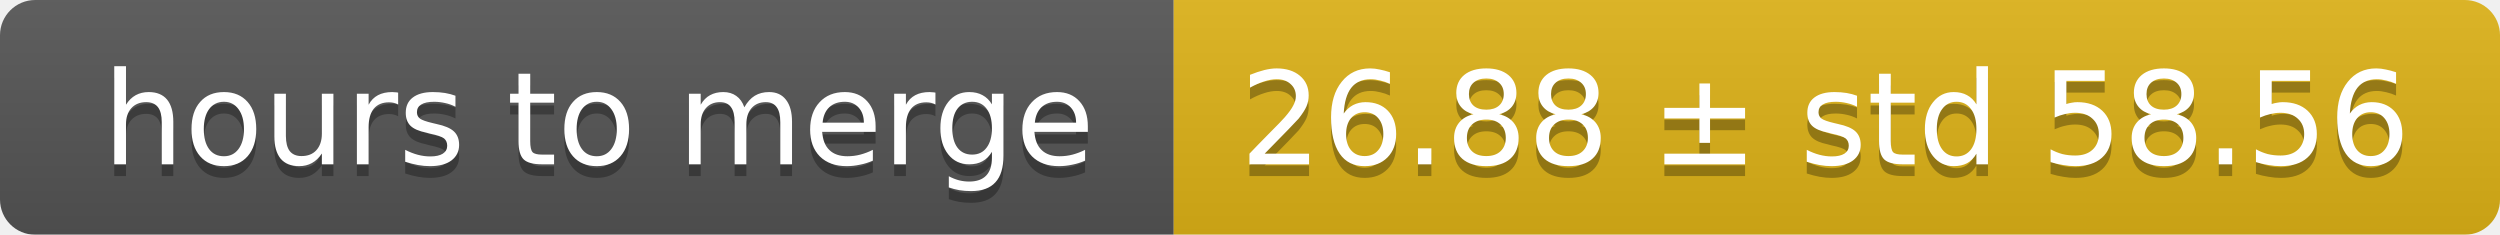
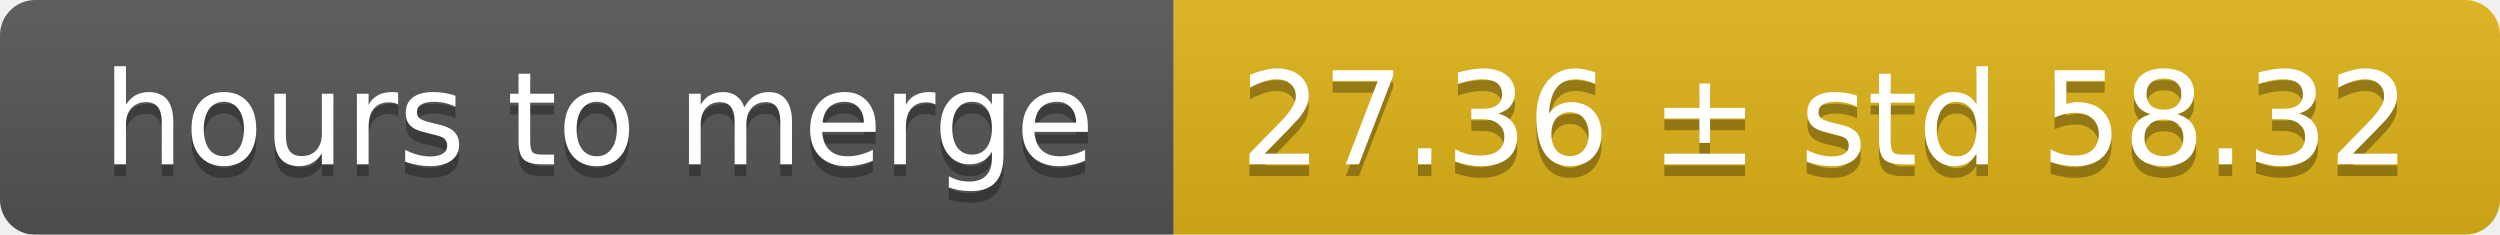
<svg xmlns="http://www.w3.org/2000/svg" width="213" height="20">
  <linearGradient id="smooth" x2="0" y2="100%">
    <stop offset="0" stop-color="#bbb" stop-opacity=".1" />
    <stop offset="1" stop-opacity=".1" />
  </linearGradient>
  <mask id="round">
    <rect width="213" height="20" rx="3" fill="#fff" />
  </mask>
  <g mask="url(#round)">
    <rect width="100" height="20" fill="#555" />
    <rect x="100" width="113" height="20" fill="#dfb317" />
    <rect width="213" height="20" fill="url(#smooth)" />
  </g>
  <g fill="#fff" text-anchor="middle" font-family="DejaVu Sans,Verdana,Geneva,sans-serif" font-size="11">
    <text x="51" y="15" fill="#010101" fill-opacity=".3">hours to merge</text>
    <text x="51" y="14">hours to merge</text>
-     <text x="155.5" y="15" fill="#010101" fill-opacity=".3">26.88 ± std 58.56</text>
-     <text x="155.5" y="14">26.88 ± std 58.56</text>
+     <text x="155.5" y="15" fill="#010101" fill-opacity=".3">27.36 ± std 58.32</text>
+     <text x="155.5" y="14">27.36 ± std 58.32</text>
  </g>
</svg>
